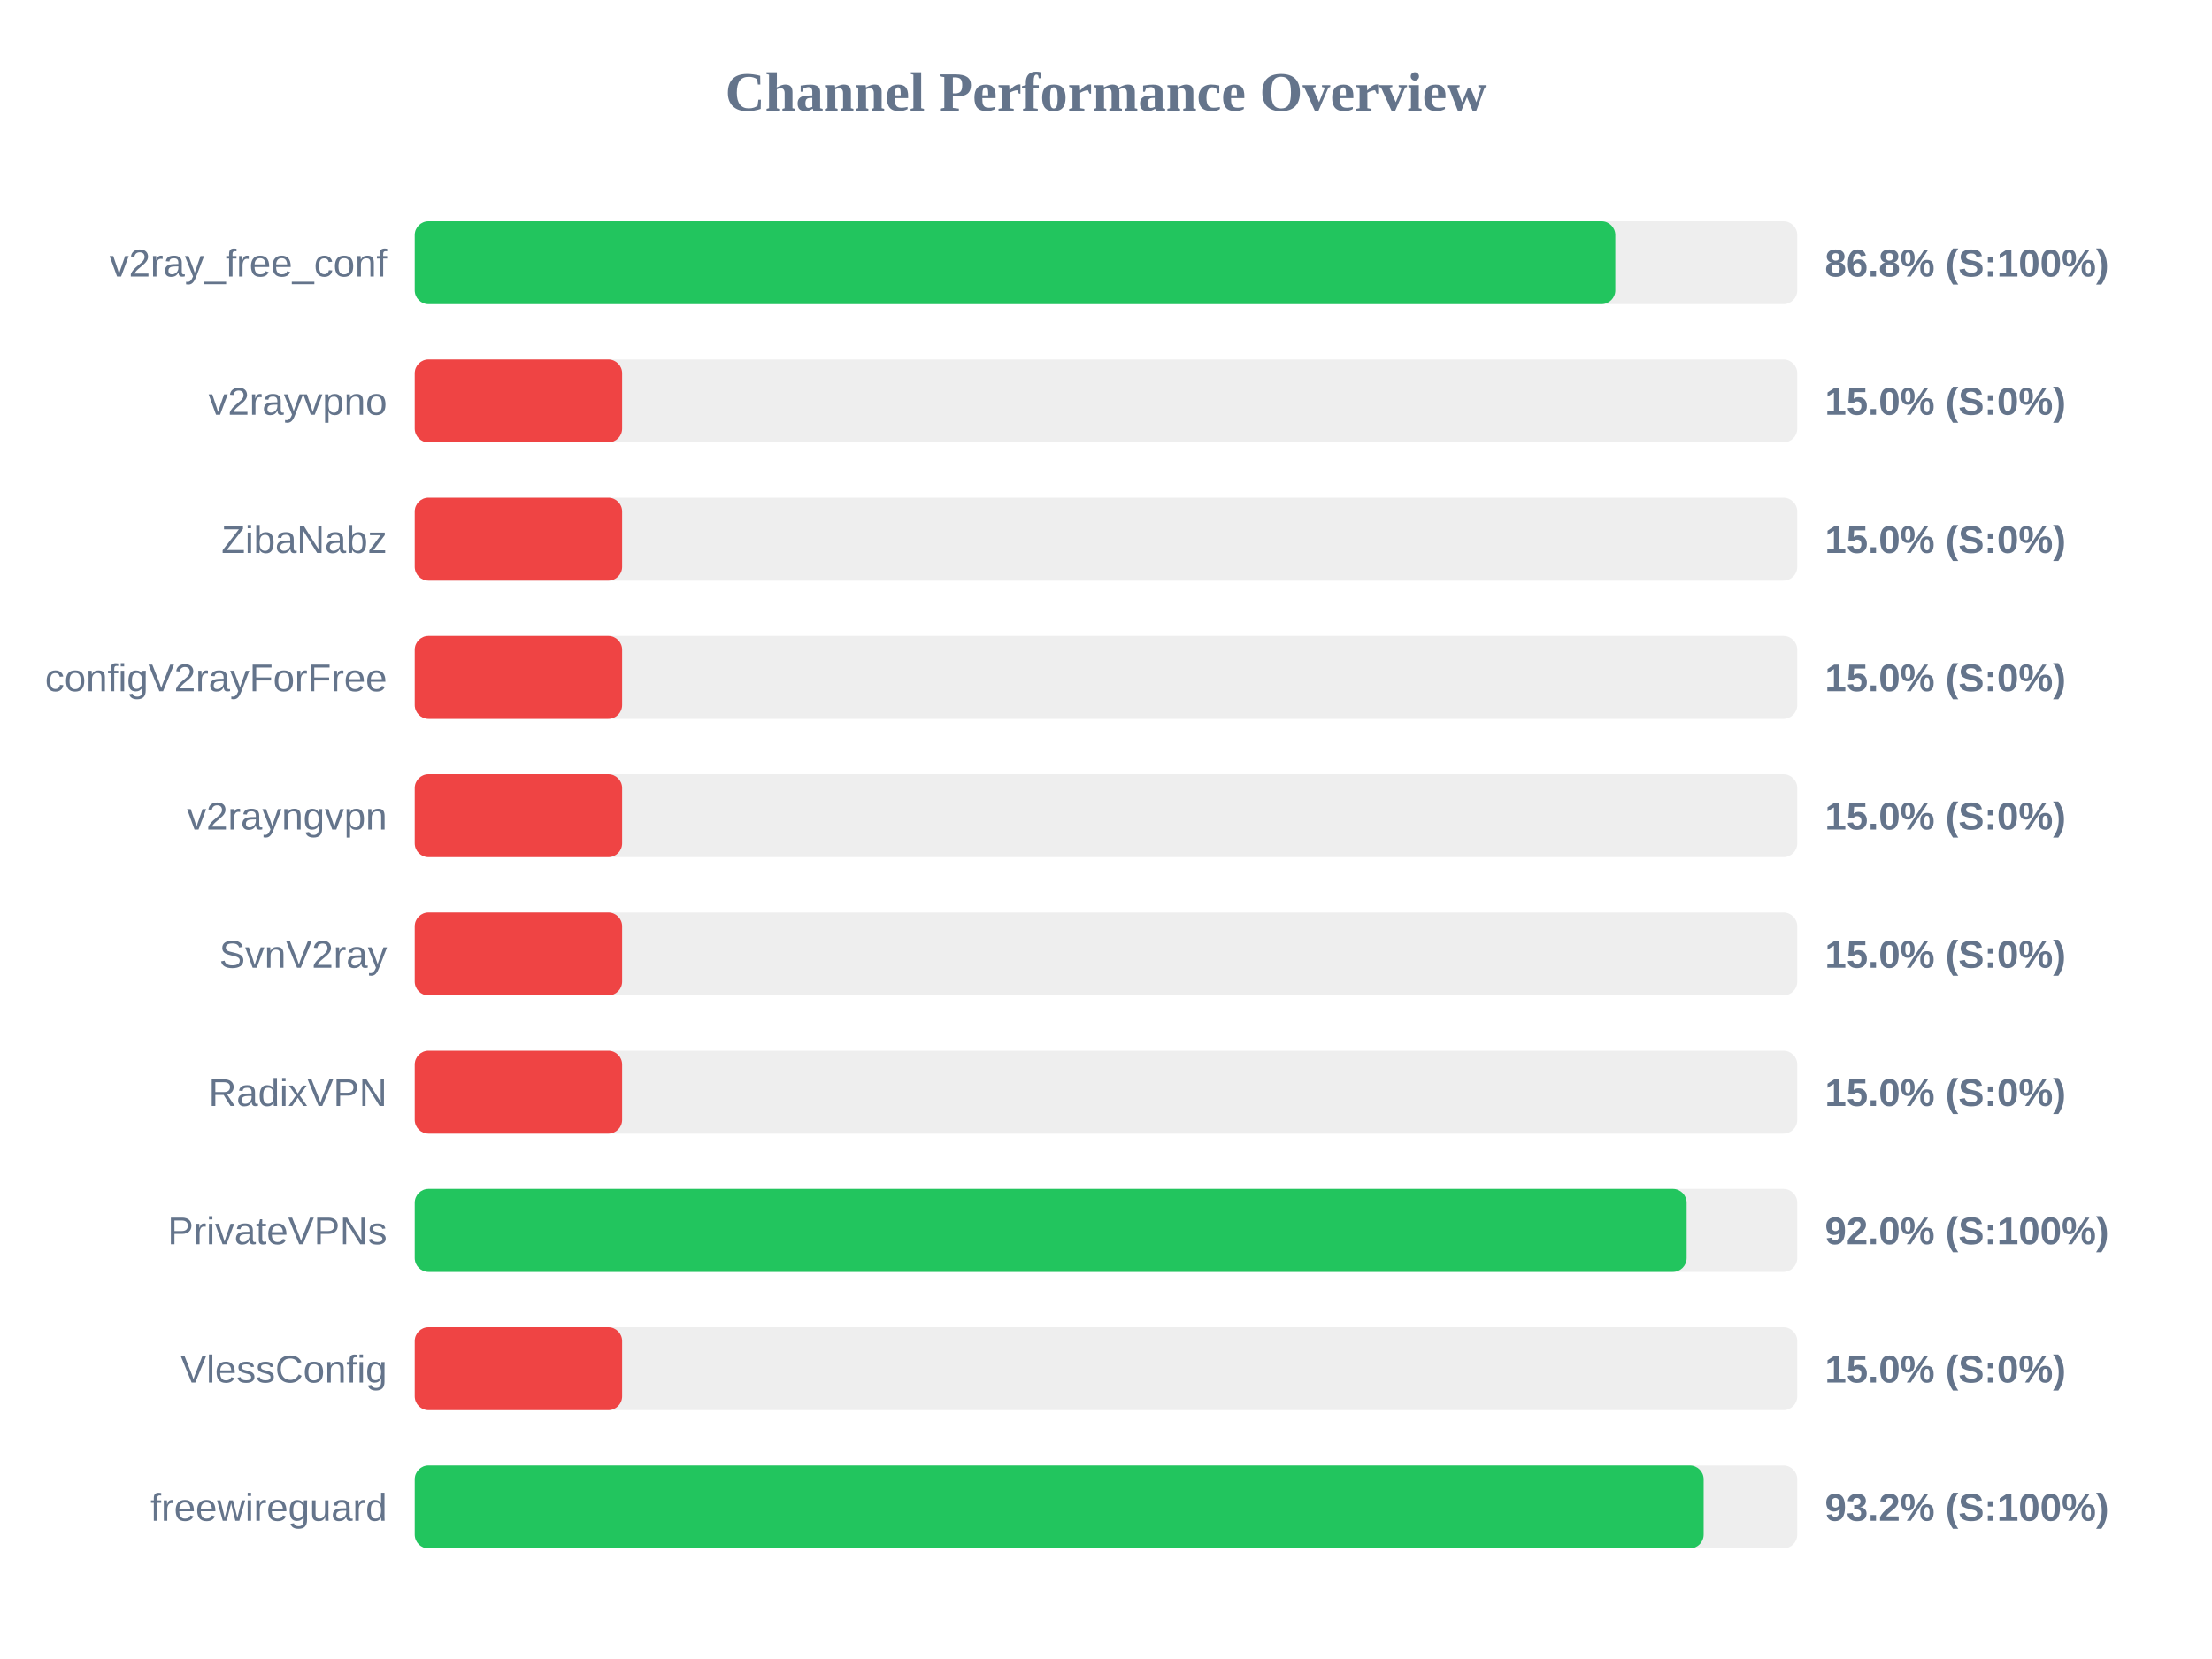
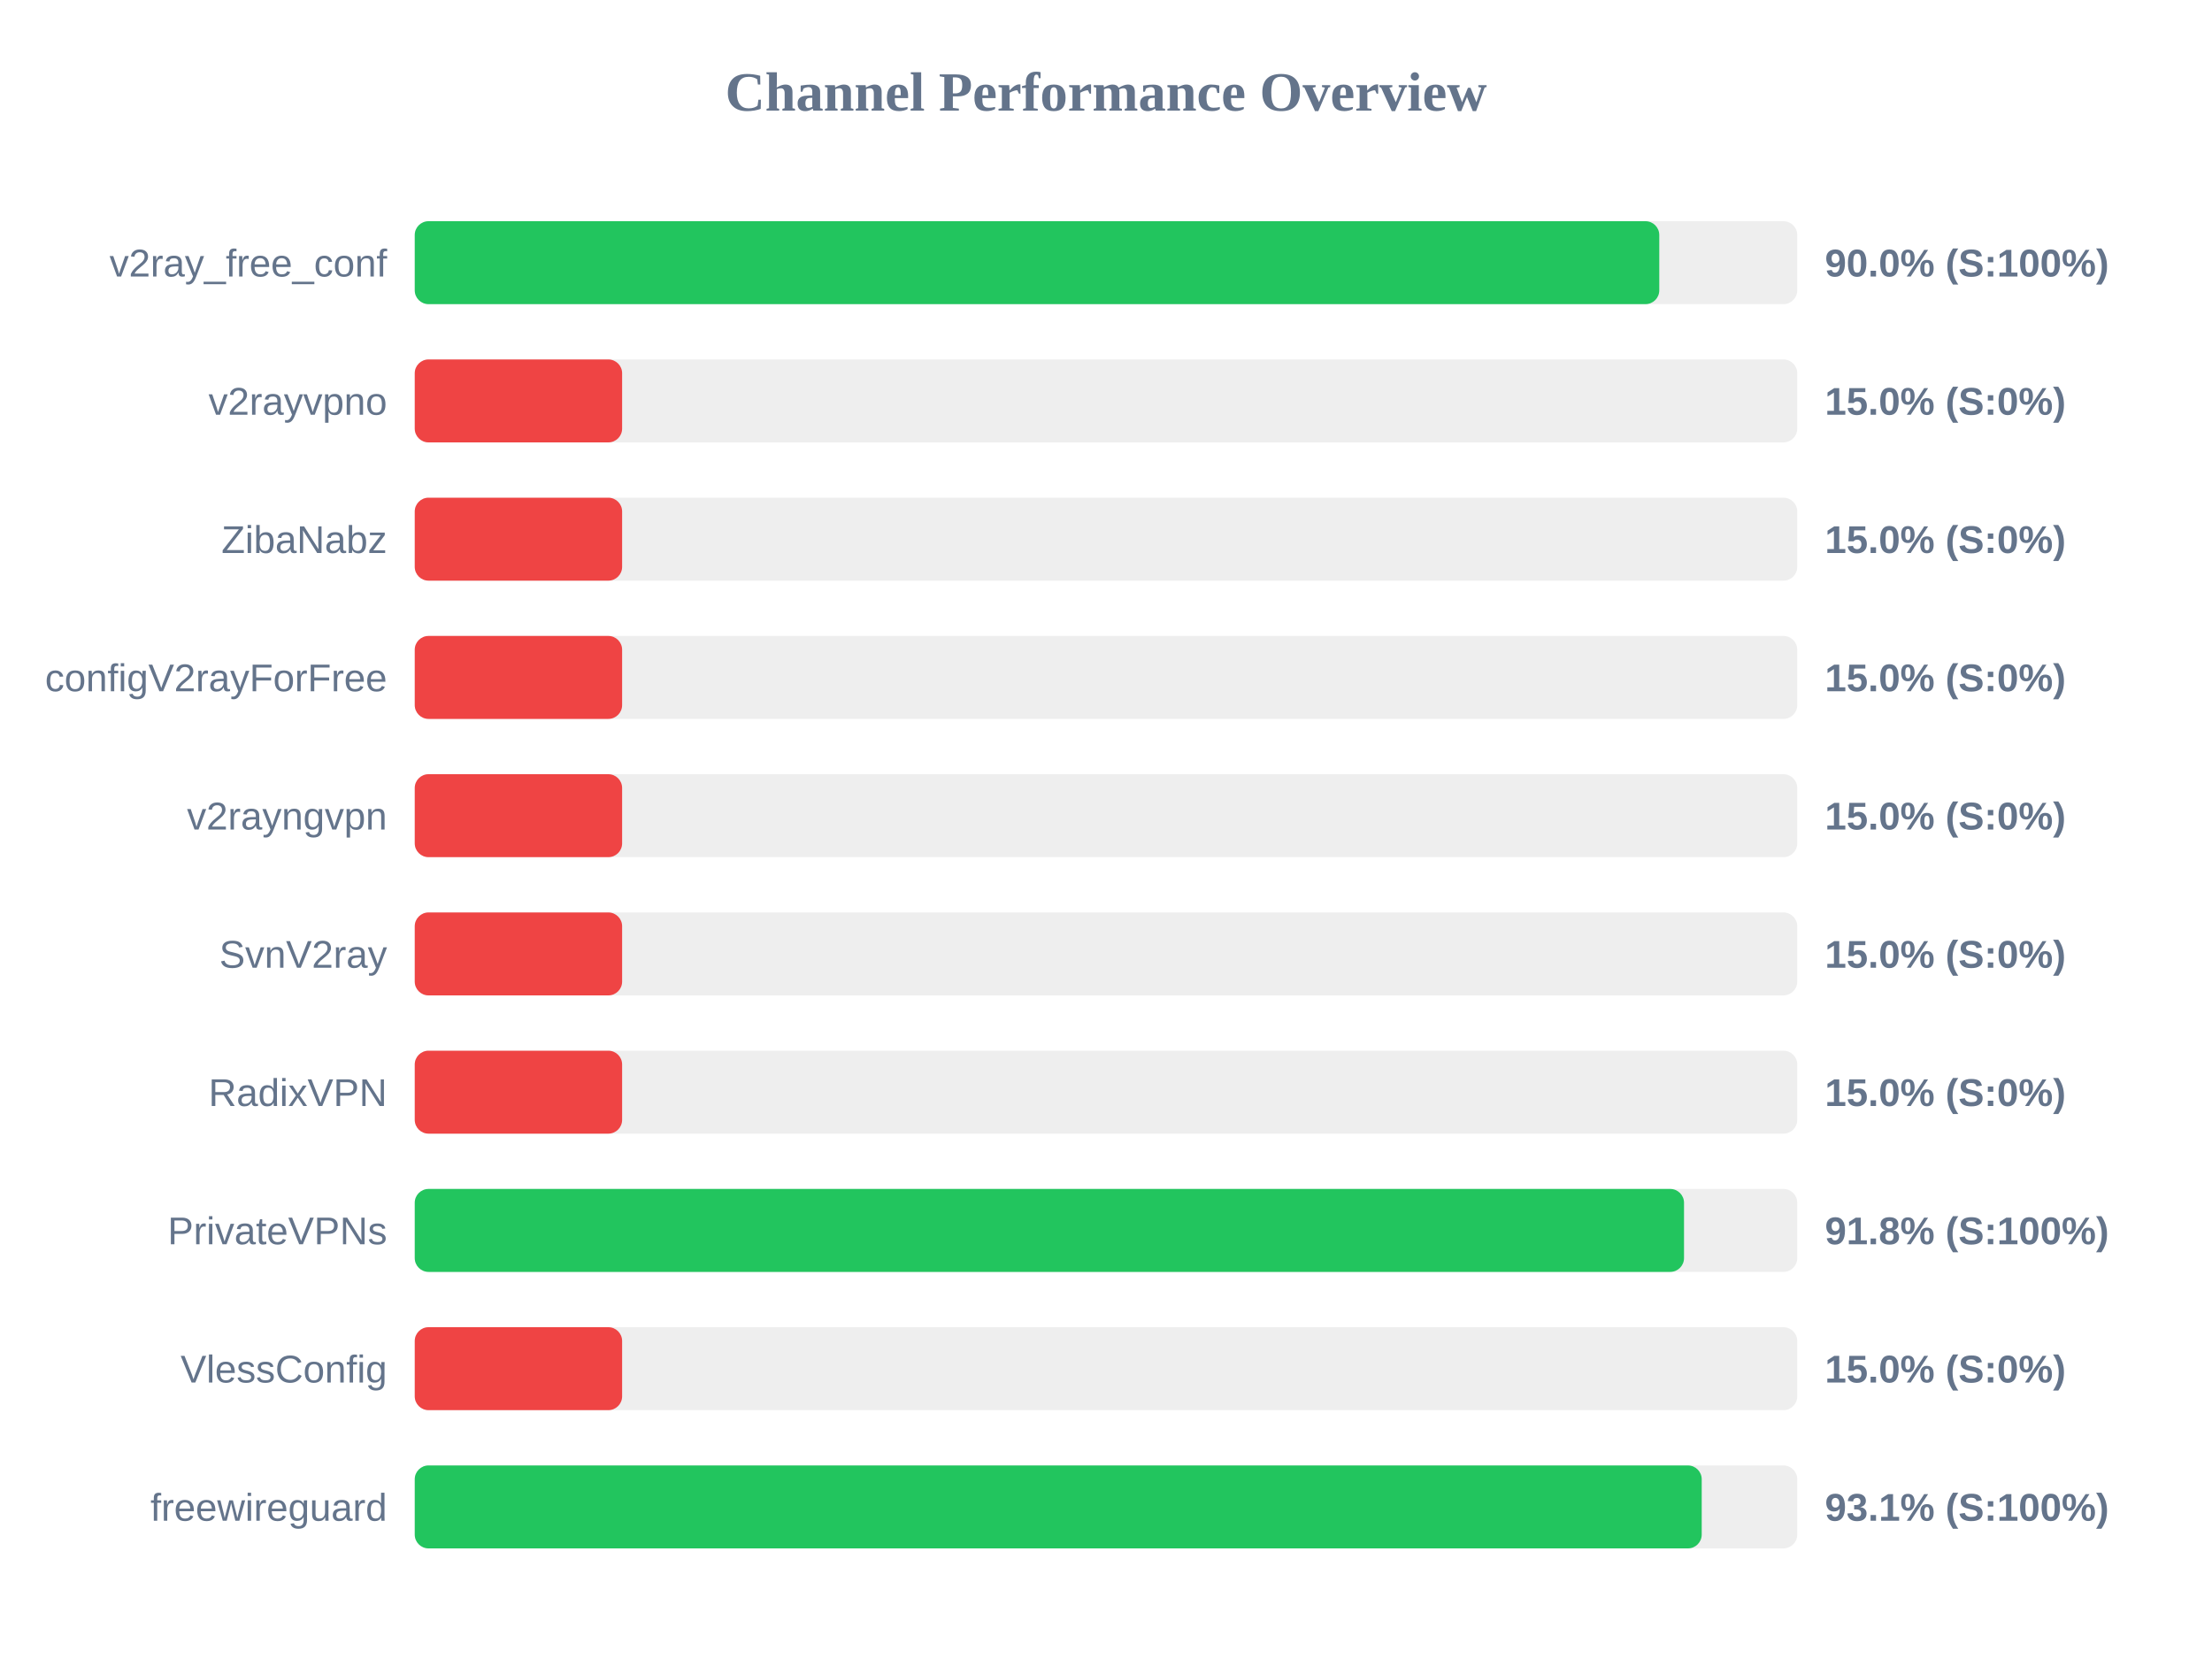
<svg xmlns="http://www.w3.org/2000/svg" width="800" height="600" version="1.1">
  <style>
        .row { font: 14px Arial; fill: #64748b; }
        .score { font: bold 14px Arial; fill: #64748b; }
    </style>
  <text x="400" y="40" text-anchor="middle" font-size="20px" font-weight="bold" fill="#64748b">Channel Performance Overview</text>
  <rect x="150" y="80" width="500" height="30" fill="#eee" rx="5" />
-   <rect x="150" y="80" width="434.2" height="30" fill="#22c55e" rx="5" />
+   <rect x="150" y="80" width="450.1" height="30" fill="#22c55e" rx="5" />
  <text x="140" y="100" text-anchor="end" class="row">v2ray_free_conf</text>
-   <text x="660" y="100" text-anchor="start" class="score">86.8% (S:100%)</text>
+   <text x="660" y="100" text-anchor="start" class="score">90.0% (S:100%)</text>
  <rect x="150" y="130" width="500" height="30" fill="#eee" rx="5" />
  <rect x="150" y="130" width="75.0" height="30" fill="#ef4444" rx="5" />
  <text x="140" y="150" text-anchor="end" class="row">v2rayvpno</text>
  <text x="660" y="150" text-anchor="start" class="score">15.0% (S:0%)</text>
  <rect x="150" y="180" width="500" height="30" fill="#eee" rx="5" />
  <rect x="150" y="180" width="75.0" height="30" fill="#ef4444" rx="5" />
  <text x="140" y="200" text-anchor="end" class="row">ZibaNabz</text>
  <text x="660" y="200" text-anchor="start" class="score">15.0% (S:0%)</text>
  <rect x="150" y="230" width="500" height="30" fill="#eee" rx="5" />
  <rect x="150" y="230" width="75.0" height="30" fill="#ef4444" rx="5" />
  <text x="140" y="250" text-anchor="end" class="row">configV2rayForFree</text>
  <text x="660" y="250" text-anchor="start" class="score">15.0% (S:0%)</text>
  <rect x="150" y="280" width="500" height="30" fill="#eee" rx="5" />
  <rect x="150" y="280" width="75.0" height="30" fill="#ef4444" rx="5" />
  <text x="140" y="300" text-anchor="end" class="row">v2rayngvpn</text>
  <text x="660" y="300" text-anchor="start" class="score">15.0% (S:0%)</text>
  <rect x="150" y="330" width="500" height="30" fill="#eee" rx="5" />
  <rect x="150" y="330" width="75.0" height="30" fill="#ef4444" rx="5" />
  <text x="140" y="350" text-anchor="end" class="row">SvnV2ray</text>
  <text x="660" y="350" text-anchor="start" class="score">15.0% (S:0%)</text>
  <rect x="150" y="380" width="500" height="30" fill="#eee" rx="5" />
  <rect x="150" y="380" width="75.0" height="30" fill="#ef4444" rx="5" />
  <text x="140" y="400" text-anchor="end" class="row">RadixVPN</text>
  <text x="660" y="400" text-anchor="start" class="score">15.0% (S:0%)</text>
  <rect x="150" y="430" width="500" height="30" fill="#eee" rx="5" />
-   <rect x="150" y="430" width="460.0" height="30" fill="#22c55e" rx="5" />
+   <rect x="150" y="430" width="459.05" height="30" fill="#22c55e" rx="5" />
  <text x="140" y="450" text-anchor="end" class="row">PrivateVPNs</text>
-   <text x="660" y="450" text-anchor="start" class="score">92.0% (S:100%)</text>
+   <text x="660" y="450" text-anchor="start" class="score">91.8% (S:100%)</text>
  <rect x="150" y="480" width="500" height="30" fill="#eee" rx="5" />
  <rect x="150" y="480" width="75.0" height="30" fill="#ef4444" rx="5" />
  <text x="140" y="500" text-anchor="end" class="row">VlessConfig</text>
  <text x="660" y="500" text-anchor="start" class="score">15.0% (S:0%)</text>
  <rect x="150" y="530" width="500" height="30" fill="#eee" rx="5" />
-   <rect x="150" y="530" width="466.15" height="30" fill="#22c55e" rx="5" />
+   <rect x="150" y="530" width="465.45" height="30" fill="#22c55e" rx="5" />
  <text x="140" y="550" text-anchor="end" class="row">freewireguard</text>
-   <text x="660" y="550" text-anchor="start" class="score">93.2% (S:100%)</text>
+   <text x="660" y="550" text-anchor="start" class="score">93.1% (S:100%)</text>
</svg>
